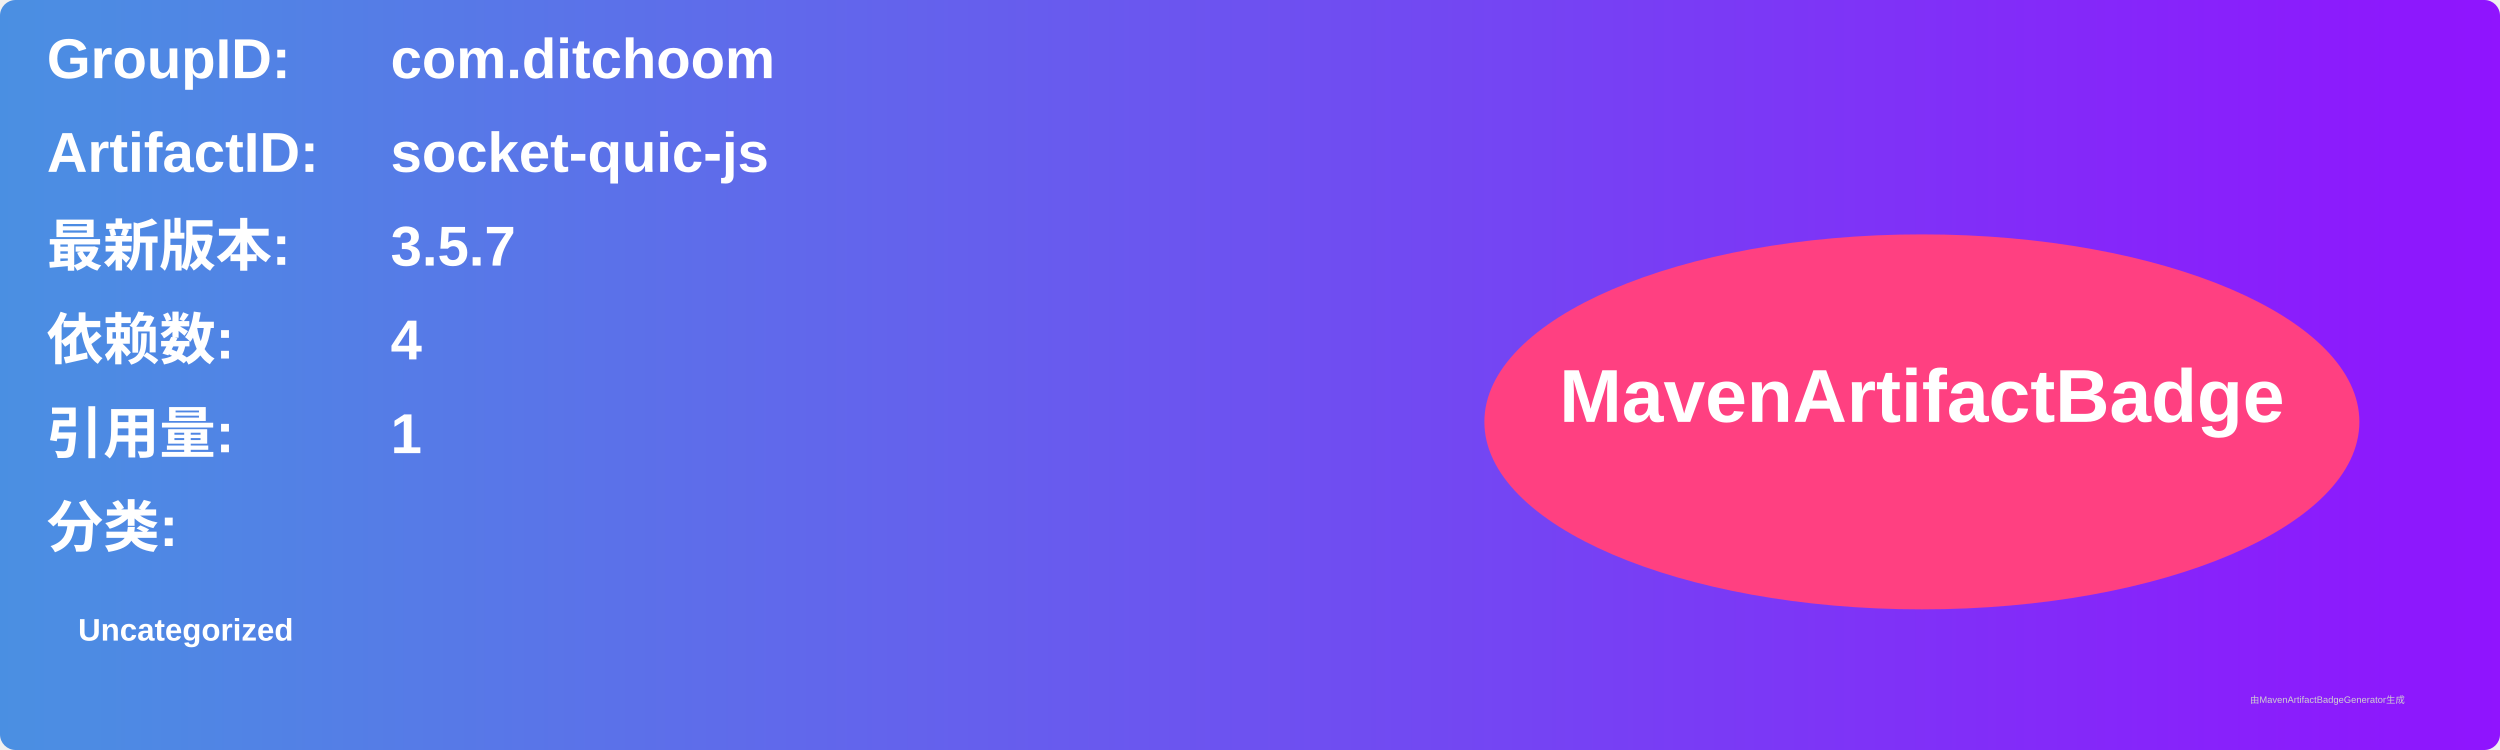
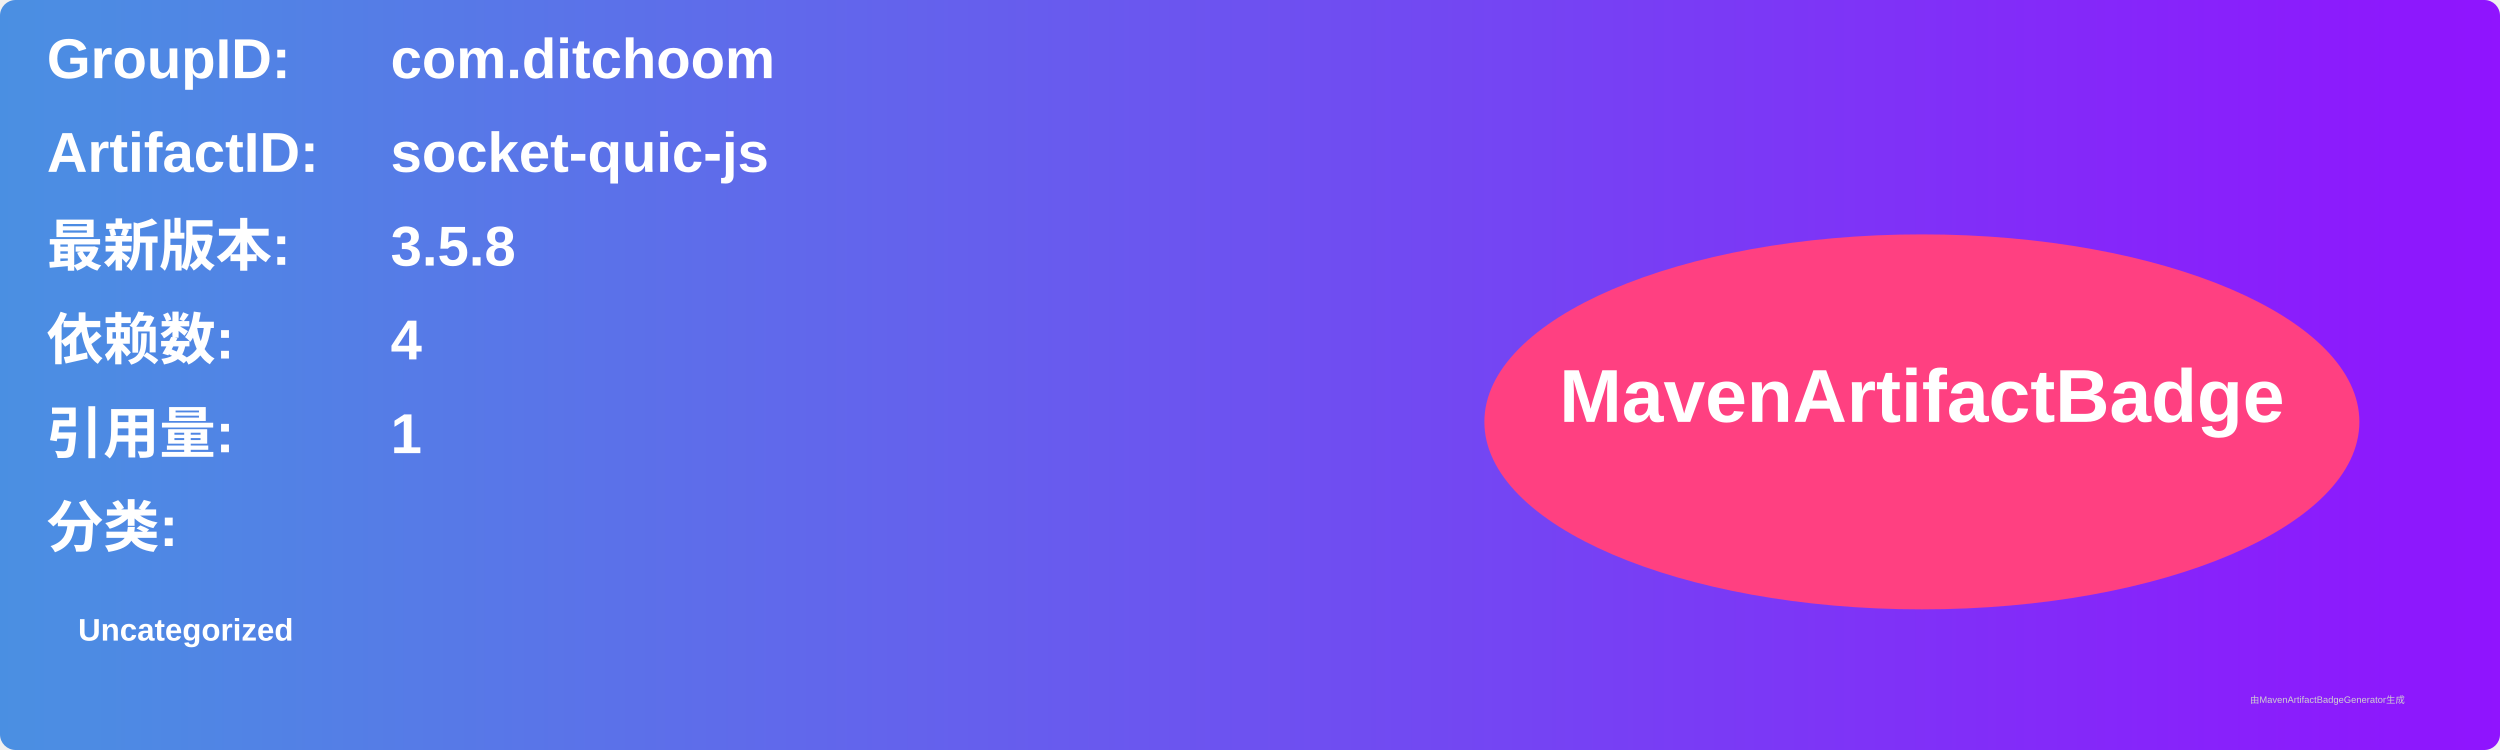
<svg xmlns="http://www.w3.org/2000/svg" width="800" height="240" viewBox="0 0 800 240">
  <linearGradient id="grad" x1="0%" y1="0%" x2="100%" y2="0%">
    <stop offset="0%" stop-color="#4a90e2" />
    <stop offset="100%" stop-color="#9013fe" />
  </linearGradient>
  <rect width="100%" height="100%" rx="5" ry="5" fill="url(#grad)" />
  <g transform="translate(15, 15)">
    <text x="0" y="10" font-family="Arial" font-size="18" fill="white" font-weight="bold" width="260">GroupID:</text>
    <text x="110" y="10" font-family="Arial" font-size="18" fill="white" font-weight="bold" width="460">com.ditchoom</text>
    <text x="0" y="40" font-family="Arial" font-size="18" fill="white" font-weight="bold" width="260">ArtifactID:</text>
    <text x="110" y="40" font-family="Arial" font-size="18" fill="white" font-weight="bold" width="460">socket-quic-js</text>
    <text x="0" y="70" font-family="Arial" font-size="18" fill="white" font-weight="bold">最新版本:</text>
    <text x="110" y="70" font-family="Arial" font-size="18" fill="white" font-weight="bold">
-       <tspan font-weight="bold">3.5.7</tspan>
+       <tspan font-weight="bold">3.5.8</tspan>
    </text>
    <text x="0" y="100" font-family="Arial" font-size="18" fill="white" font-weight="bold">依赖数: </text>
    <text x="110" y="100" font-family="Arial" font-size="18" fill="white">
      <tspan font-weight="bold">4</tspan>
    </text>
    <text x="0" y="130" font-family="Arial" font-size="18" fill="white" font-weight="bold">引用量: </text>
    <text x="110" y="130" font-family="Arial" font-size="18" fill="white">
      <tspan font-weight="bold">1</tspan>
    </text>
    <text x="0" y="160" font-family="Arial" font-size="18" fill="white" font-weight="bold">分类:</text>
    <text x="10" y="190" font-family="Arial" font-size="10" fill="white">
      <tspan font-weight="bold">Uncategorized</tspan>
    </text>
    <ellipse cx="600" cy="120" rx="140" ry="60" fill="#ff4081" />
    <text x="600" y="120" text-anchor="middle" font-family="Arial" font-size="24" fill="white" font-weight="bold">MavenArtifactBadge</text>
  </g>
  <text x="720" y="225" font-family="Arial" font-size="3" fill="#d0d0d0">由MavenArtifactBadgeGenerator生成</text>
</svg>
